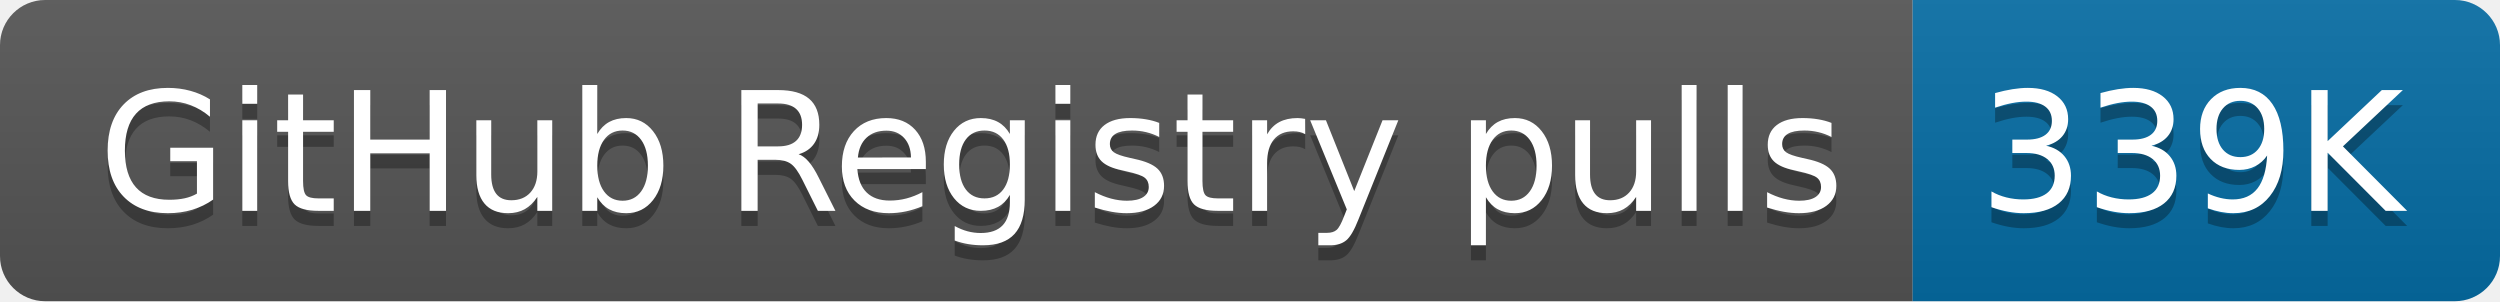
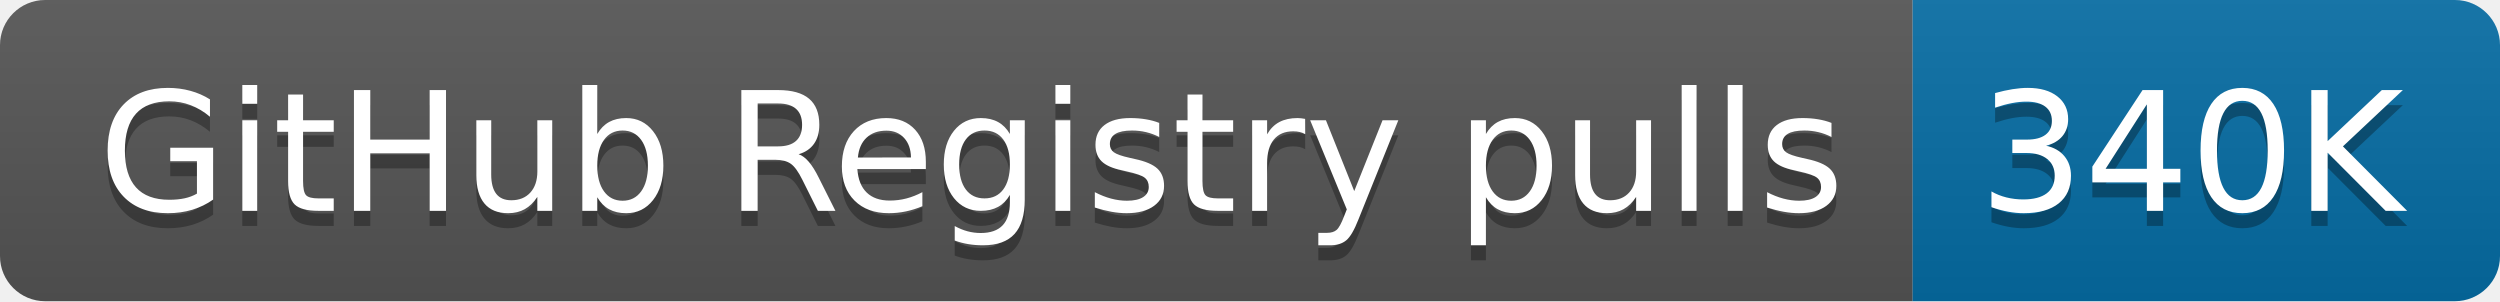
- <svg xmlns="http://www.w3.org/2000/svg" width="166" height="20" role="img" aria-label="GitHub Registry pulls: 339K">
+ <svg xmlns="http://www.w3.org/2000/svg" width="166" height="20" role="img" aria-label="GitHub Registry pulls: 340K">
  <linearGradient id="s" x2="0" y2="100%">
    <stop offset="0" stop-color="#bbb" stop-opacity=".1" />
    <stop offset="1" stop-opacity=".1" />
  </linearGradient>
  <clipPath id="r">
    <rect width="166" height="20" rx="3" fill="#fff" />
  </clipPath>
  <g clip-path="url(#r)">
    <rect width="127" height="20" fill="#555" />
    <rect x="127" width="39" height="20" fill="#066da5" />
    <rect width="166" height="20" fill="url(#s)" />
  </g>
  <g fill="#fff" text-anchor="middle" font-family="Verdana,Geneva,DejaVu Sans,sans-serif" text-rendering="geometricPrecision" font-size="110">
    <text aria-hidden="true" x="645" y="150" fill="#010101" fill-opacity=".3" transform="scale(.1)" textLength="1170">GitHub Registry pulls</text>
    <text x="645" y="140" transform="scale(.1)" fill="#fff" textLength="1170">GitHub Registry pulls</text>
-     <text aria-hidden="true" x="1455" y="150" fill="#010101" fill-opacity=".3" transform="scale(.1)" textLength="290">339K</text>
-     <text x="1455" y="140" transform="scale(.1)" fill="#fff" textLength="290">339K</text>
+     <text aria-hidden="true" x="1455" y="150" fill="#010101" fill-opacity=".3" transform="scale(.1)" textLength="290">340K</text>
+     <text x="1455" y="140" transform="scale(.1)" fill="#fff" textLength="290">340K</text>
  </g>
</svg>
